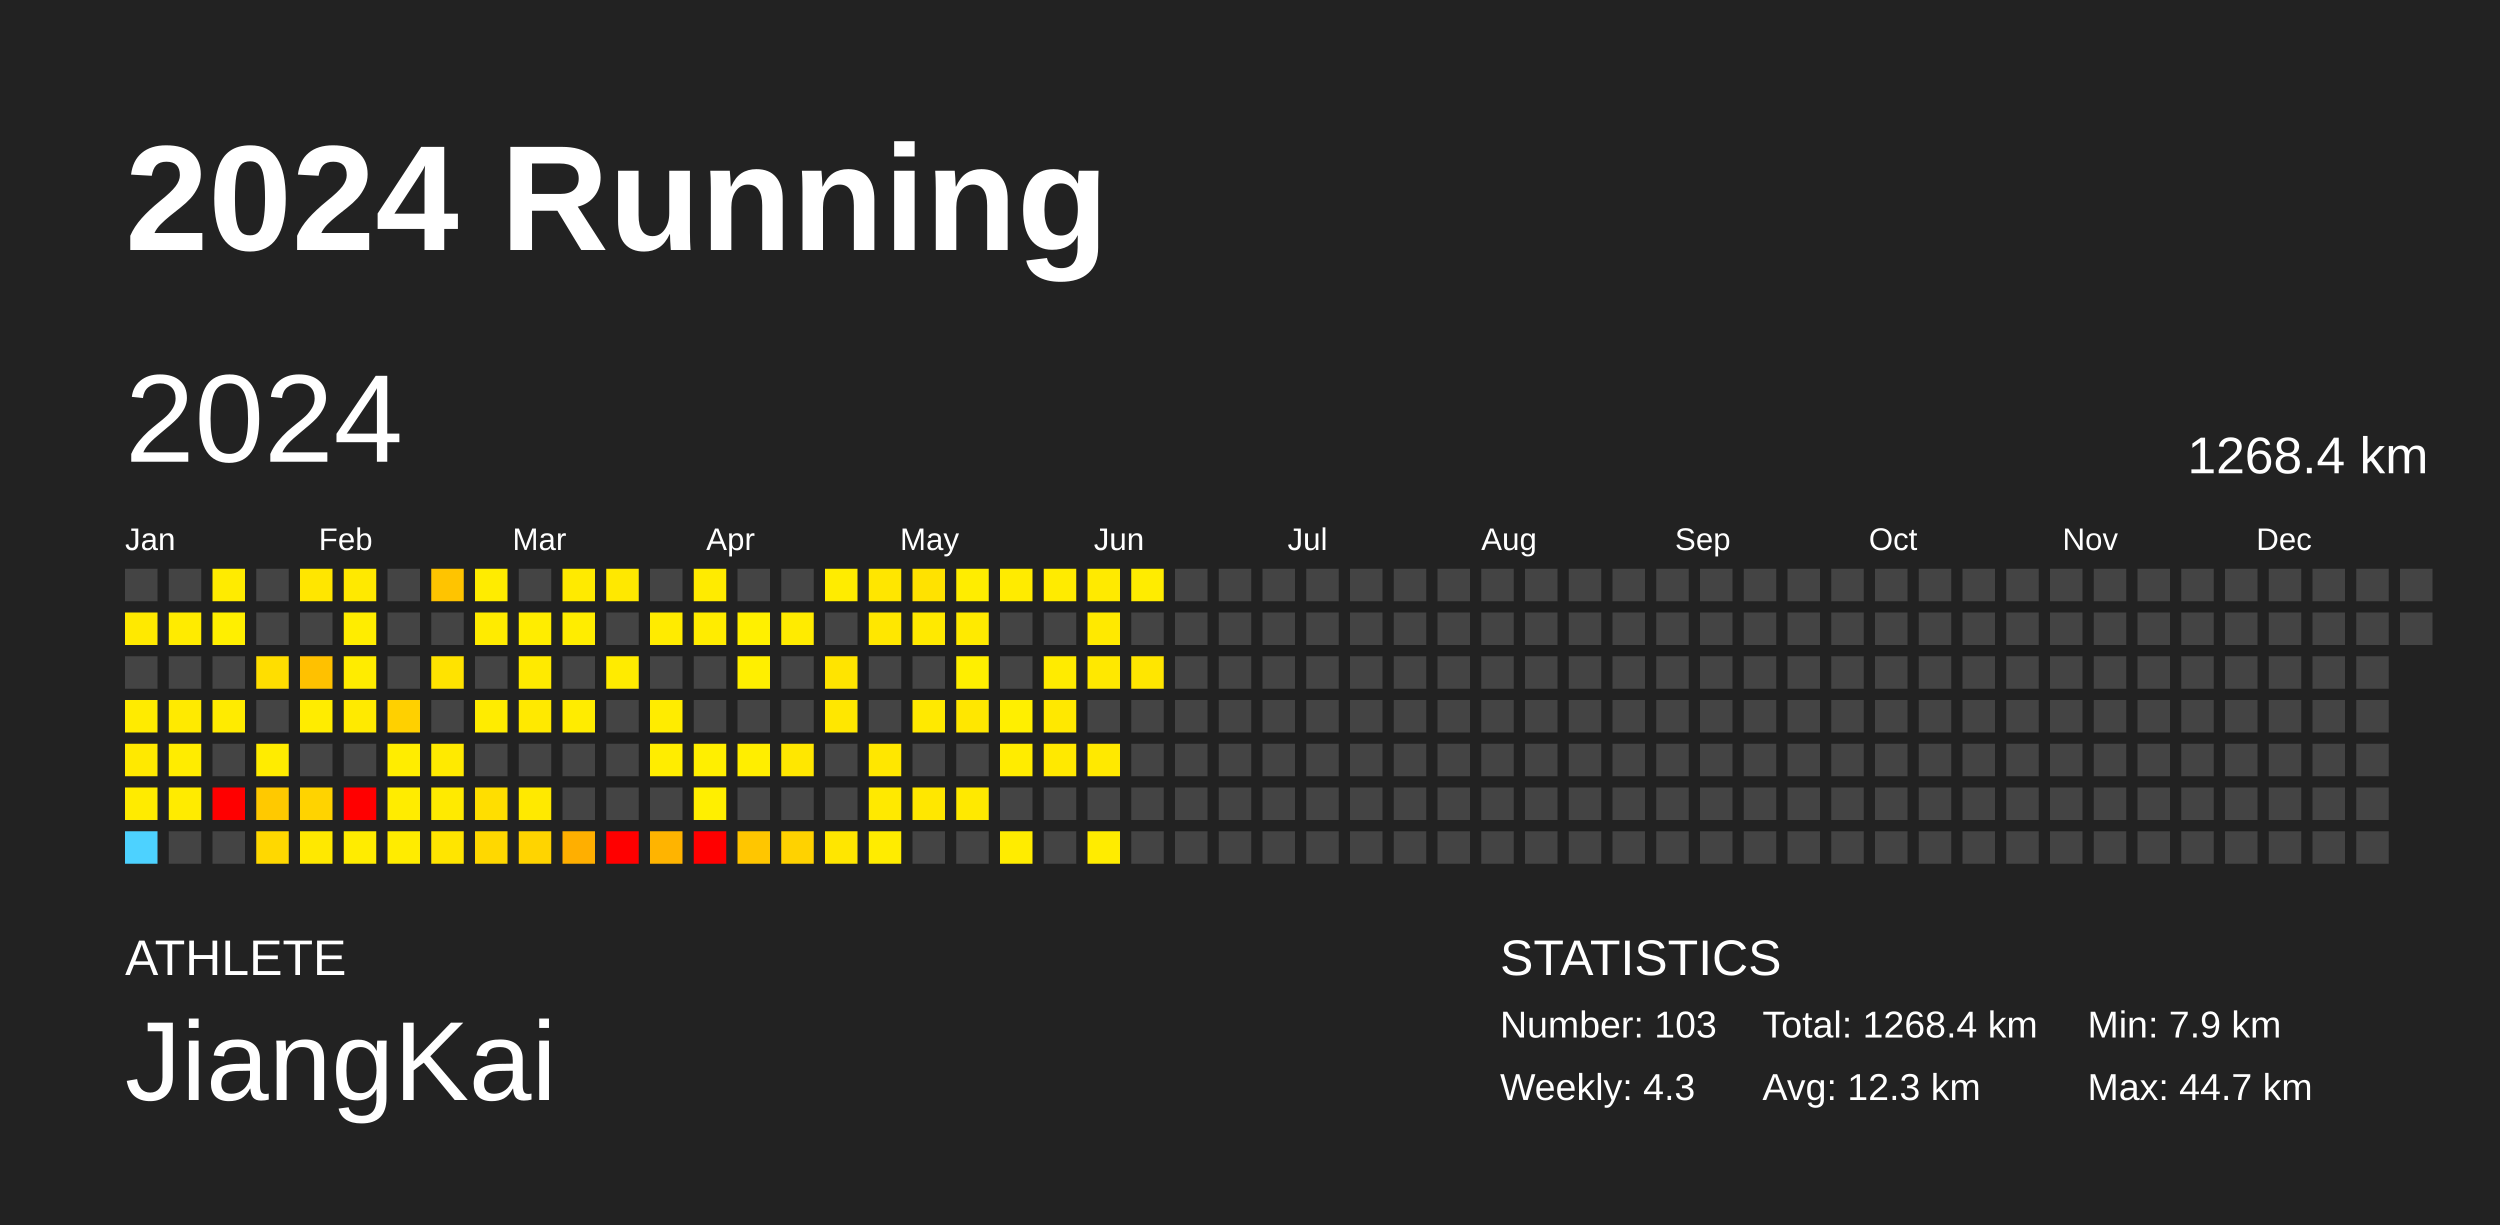
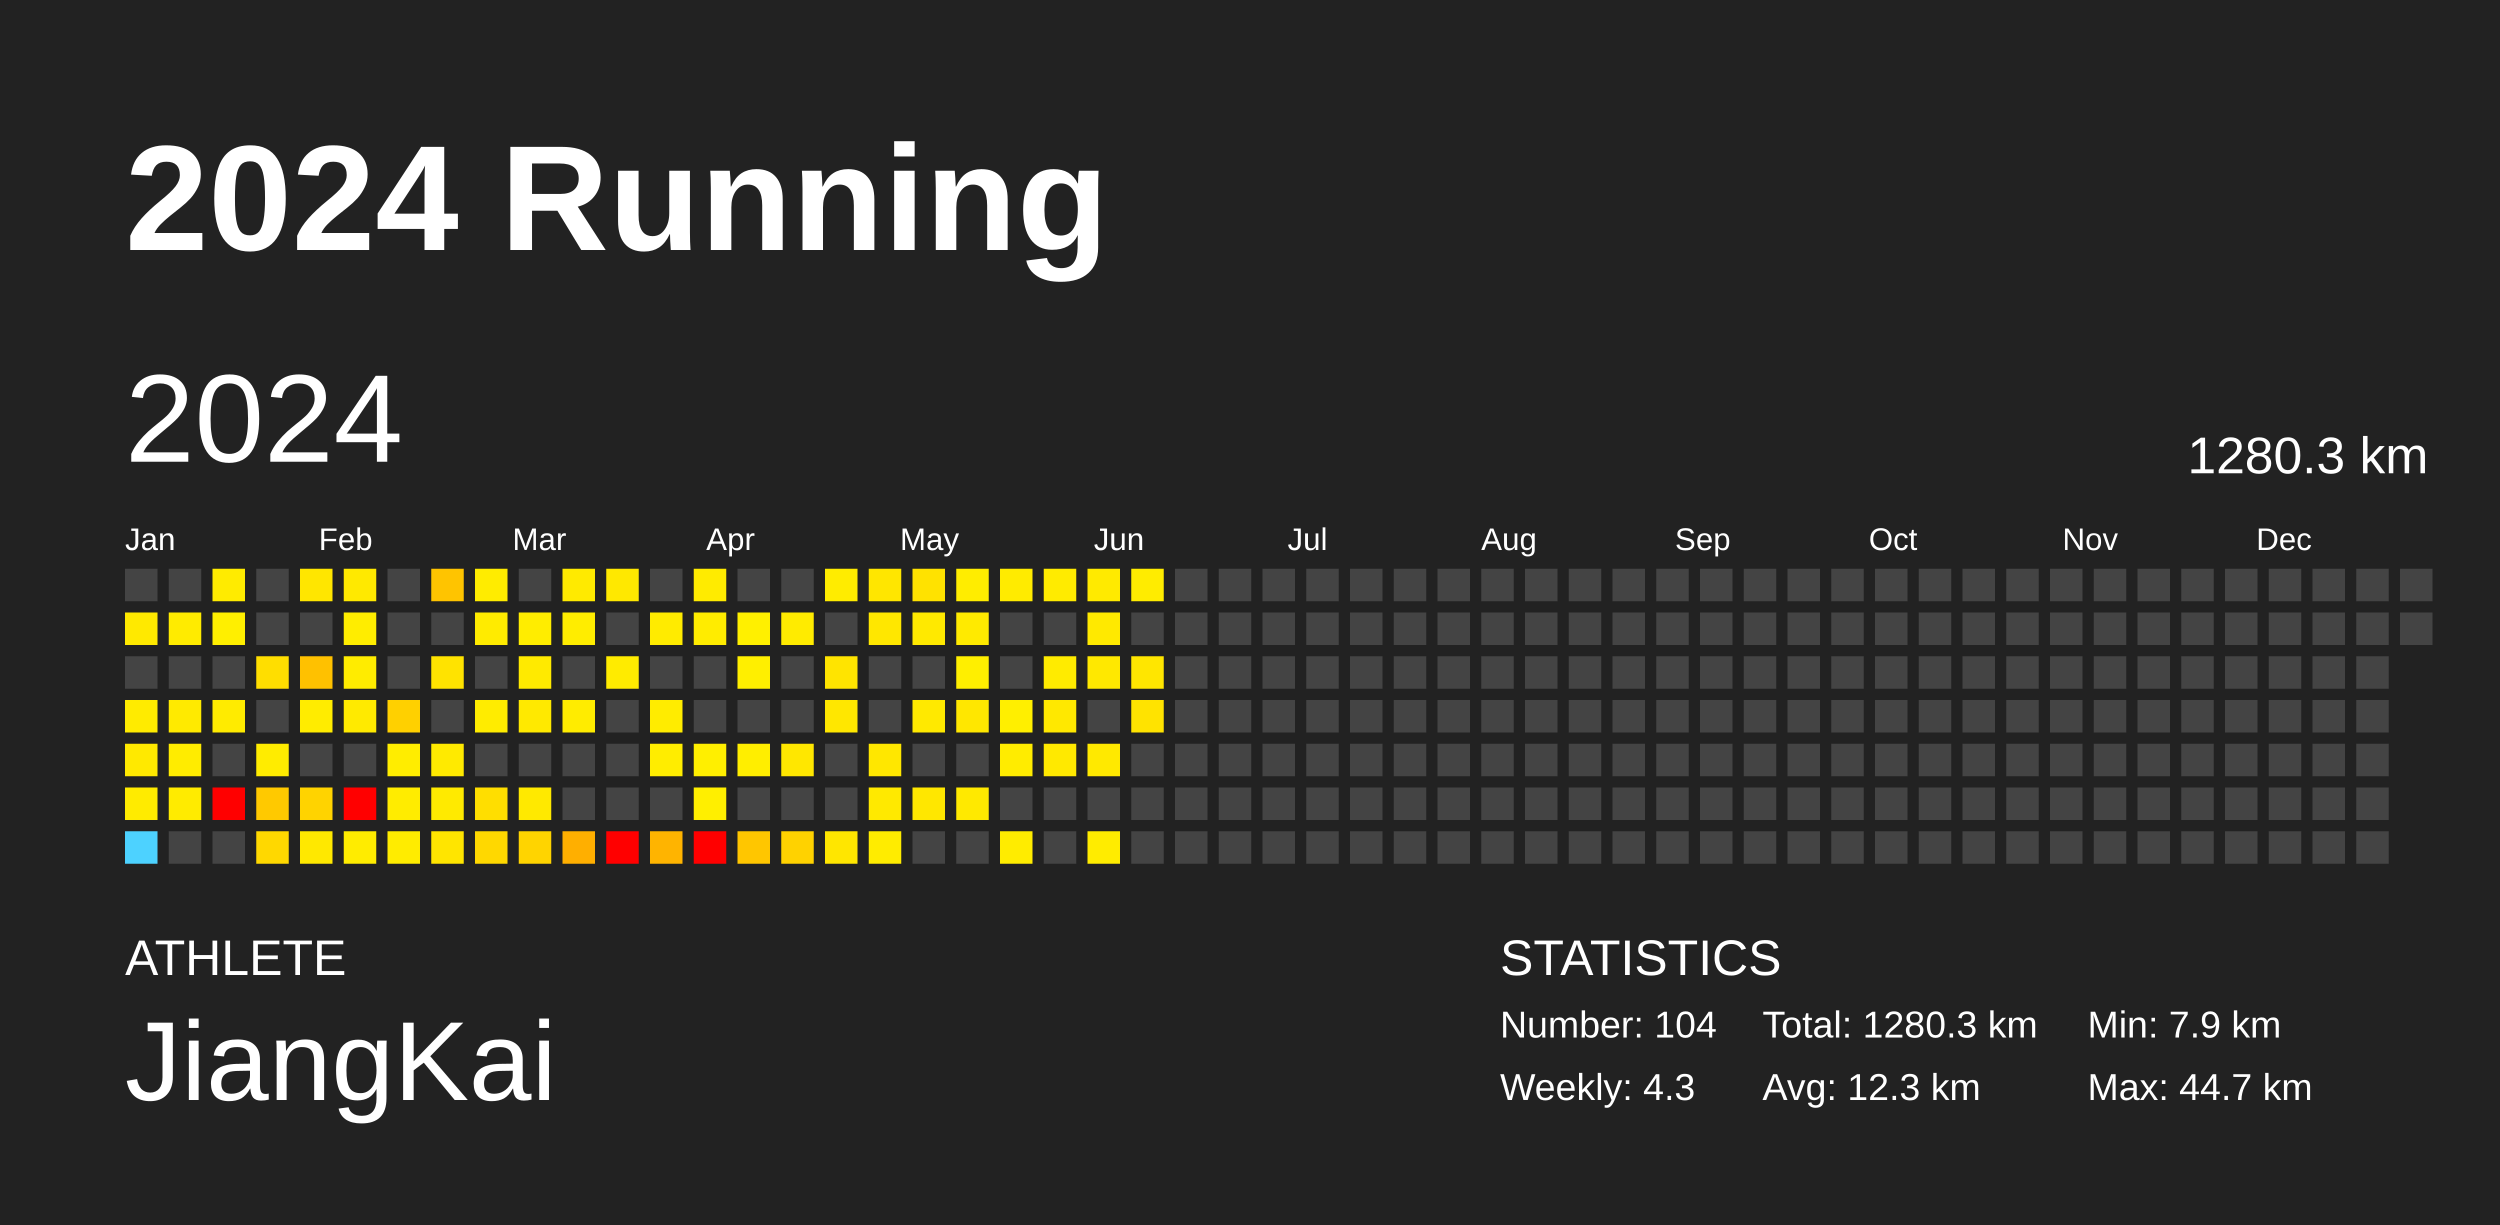
<svg xmlns="http://www.w3.org/2000/svg" baseProfile="full" height="98mm" version="1.1" viewBox="0,0,200,98" width="200mm">
  <defs />
  <rect fill="#222222" height="98" width="200" x="0" y="0" />
  <text fill="#FFFFFF" style="font-size:12px; font-family:Arial; font-weight:bold;" x="10" y="20">2024 Running</text>
  <text fill="#FFFFFF" style="font-size:4px; font-family:Arial" x="10" y="78">ATHLETE</text>
  <text fill="#FFFFFF" style="font-size:9px; font-family:Arial" x="10" y="88">JiangKai</text>
  <text fill="#FFFFFF" style="font-size:4px; font-family:Arial" x="120" y="78">STATISTICS</text>
-   <text fill="#FFFFFF" style="font-size:3px; font-family:Arial" x="120" y="83">Number: 103</text>
+   <text fill="#FFFFFF" style="font-size:3px; font-family:Arial" x="120" y="83">Number: 104</text>
  <text fill="#FFFFFF" style="font-size:3px; font-family:Arial" x="120" y="88">Weekly: 4.3</text>
-   <text fill="#FFFFFF" style="font-size:3px; font-family:Arial" x="141" y="83">Total: 1268.4 km</text>
+   <text fill="#FFFFFF" style="font-size:3px; font-family:Arial" x="141" y="83">Total: 1280.3 km</text>
  <text fill="#FFFFFF" style="font-size:3px; font-family:Arial" x="141" y="88">Avg: 12.3 km</text>
  <text fill="#FFFFFF" style="font-size:3px; font-family:Arial" x="167" y="83">Min: 7.9 km</text>
  <text fill="#FFFFFF" style="font-size:3px; font-family:Arial" x="167" y="88">Max: 44.7 km</text>
  <text dominant-baseline="hanging" fill="#FFFFFF" style="font-size:10.0px; font-family:Arial;" x="10" y="30">2024</text>
-   <text dominant-baseline="hanging" fill="#FFFFFF" style="font-size:4.125px; font-family:Arial;" x="175" y="35">1268.4 km</text>
+   <text dominant-baseline="hanging" fill="#FFFFFF" style="font-size:4.125px; font-family:Arial;" x="175" y="35">1280.3 km</text>
  <text fill="#FFFFFF" style="font-size:2.5px; font-family:Arial" x="10.0" y="44">Jan</text>
  <text fill="#FFFFFF" style="font-size:2.5px; font-family:Arial" x="25.5" y="44">Feb</text>
  <text fill="#FFFFFF" style="font-size:2.5px; font-family:Arial" x="41.0" y="44">Mar</text>
  <text fill="#FFFFFF" style="font-size:2.5px; font-family:Arial" x="56.5" y="44">Apr</text>
  <text fill="#FFFFFF" style="font-size:2.5px; font-family:Arial" x="72.0" y="44">May</text>
  <text fill="#FFFFFF" style="font-size:2.5px; font-family:Arial" x="87.5" y="44">Jun</text>
  <text fill="#FFFFFF" style="font-size:2.5px; font-family:Arial" x="103.0" y="44">Jul</text>
  <text fill="#FFFFFF" style="font-size:2.5px; font-family:Arial" x="118.5" y="44">Aug</text>
  <text fill="#FFFFFF" style="font-size:2.5px; font-family:Arial" x="134.0" y="44">Sep</text>
  <text fill="#FFFFFF" style="font-size:2.5px; font-family:Arial" x="149.5" y="44">Oct</text>
  <text fill="#FFFFFF" style="font-size:2.5px; font-family:Arial" x="165.0" y="44">Nov</text>
  <text fill="#FFFFFF" style="font-size:2.5px; font-family:Arial" x="180.5" y="44">Dec</text>
  <rect fill="#444444" height="2.6" width="2.6" x="10.0" y="45.5" />
  <rect fill="#ffe900" height="2.6" width="2.6" x="10.0" y="49.0" />
  <rect fill="#444444" height="2.6" width="2.6" x="10.0" y="52.5" />
  <rect fill="#ffeb00" height="2.6" width="2.6" x="10.0" y="56.0" />
  <rect fill="#ffe900" height="2.6" width="2.6" x="10.0" y="59.5" />
  <rect fill="#ffeb00" height="2.6" width="2.6" x="10.0" y="63.0" />
  <rect fill="#4dd2ff" height="2.6" width="2.6" x="10.0" y="66.5" />
  <rect fill="#444444" height="2.6" width="2.6" x="13.5" y="45.5" />
  <rect fill="#ffeb00" height="2.6" width="2.6" x="13.5" y="49.0" />
  <rect fill="#444444" height="2.6" width="2.6" x="13.5" y="52.5" />
  <rect fill="#ffea00" height="2.6" width="2.6" x="13.5" y="56.0" />
  <rect fill="#ffec00" height="2.6" width="2.6" x="13.5" y="59.5" />
  <rect fill="#ffeb00" height="2.6" width="2.6" x="13.5" y="63.0" />
  <rect fill="#444444" height="2.6" width="2.6" x="13.5" y="66.5" />
  <rect fill="#ffeb00" height="2.6" width="2.6" x="17.0" y="45.5" />
  <rect fill="#ffef00" height="2.6" width="2.6" x="17.0" y="49.0" />
  <rect fill="#444444" height="2.6" width="2.6" x="17.0" y="52.5" />
  <rect fill="#ffeb00" height="2.6" width="2.6" x="17.0" y="56.0" />
  <rect fill="#444444" height="2.6" width="2.6" x="17.0" y="59.5" />
  <rect fill="red" height="2.6" width="2.6" x="17.0" y="63.0" />
  <rect fill="#444444" height="2.6" width="2.6" x="17.0" y="66.5" />
  <rect fill="#444444" height="2.6" width="2.6" x="20.5" y="45.5" />
  <rect fill="#444444" height="2.6" width="2.6" x="20.5" y="49.0" />
  <rect fill="#ffde00" height="2.6" width="2.6" x="20.5" y="52.5" />
  <rect fill="#444444" height="2.6" width="2.6" x="20.5" y="56.0" />
  <rect fill="#ffec00" height="2.6" width="2.6" x="20.5" y="59.5" />
  <rect fill="#ffc900" height="2.6" width="2.6" x="20.5" y="63.0" />
  <rect fill="#ffd800" height="2.6" width="2.6" x="20.5" y="66.5" />
  <rect fill="#ffe600" height="2.6" width="2.6" x="24.0" y="45.5" />
  <rect fill="#444444" height="2.6" width="2.6" x="24.0" y="49.0" />
  <rect fill="#ffc100" height="2.6" width="2.6" x="24.0" y="52.5" />
  <rect fill="#ffec00" height="2.6" width="2.6" x="24.0" y="56.0" />
  <rect fill="#444444" height="2.6" width="2.6" x="24.0" y="59.5" />
  <rect fill="#ffd300" height="2.6" width="2.6" x="24.0" y="63.0" />
  <rect fill="#ffe800" height="2.6" width="2.6" x="24.0" y="66.5" />
  <rect fill="#ffe900" height="2.6" width="2.6" x="27.5" y="45.5" />
  <rect fill="#ffed00" height="2.6" width="2.6" x="27.5" y="49.0" />
  <rect fill="#ffec00" height="2.6" width="2.6" x="27.5" y="52.5" />
  <rect fill="#ffea00" height="2.6" width="2.6" x="27.5" y="56.0" />
  <rect fill="#444444" height="2.6" width="2.6" x="27.5" y="59.5" />
  <rect fill="red" height="2.6" width="2.6" x="27.5" y="63.0" />
  <rect fill="#ffec00" height="2.6" width="2.6" x="27.5" y="66.5" />
  <rect fill="#444444" height="2.6" width="2.6" x="31.0" y="45.5" />
  <rect fill="#444444" height="2.6" width="2.6" x="31.0" y="49.0" />
  <rect fill="#444444" height="2.6" width="2.6" x="31.0" y="52.5" />
  <rect fill="#ffd000" height="2.6" width="2.6" x="31.0" y="56.0" />
  <rect fill="#ffed00" height="2.6" width="2.6" x="31.0" y="59.5" />
  <rect fill="#ffec00" height="2.6" width="2.6" x="31.0" y="63.0" />
  <rect fill="#ffec00" height="2.6" width="2.6" x="31.0" y="66.5" />
  <rect fill="#ffc400" height="2.6" width="2.6" x="34.5" y="45.5" />
  <rect fill="#444444" height="2.6" width="2.6" x="34.5" y="49.0" />
  <rect fill="#ffe300" height="2.6" width="2.6" x="34.5" y="52.5" />
  <rect fill="#444444" height="2.6" width="2.6" x="34.5" y="56.0" />
  <rect fill="#ffea00" height="2.6" width="2.6" x="34.5" y="59.5" />
  <rect fill="#ffea00" height="2.6" width="2.6" x="34.5" y="63.0" />
  <rect fill="#ffe500" height="2.6" width="2.6" x="34.5" y="66.5" />
  <rect fill="#ffec00" height="2.6" width="2.6" x="38.0" y="45.5" />
  <rect fill="#ffeb00" height="2.6" width="2.6" x="38.0" y="49.0" />
  <rect fill="#444444" height="2.6" width="2.6" x="38.0" y="52.5" />
  <rect fill="#ffec00" height="2.6" width="2.6" x="38.0" y="56.0" />
  <rect fill="#444444" height="2.6" width="2.6" x="38.0" y="59.5" />
  <rect fill="#ffde00" height="2.6" width="2.6" x="38.0" y="63.0" />
  <rect fill="#ffd800" height="2.6" width="2.6" x="38.0" y="66.5" />
  <rect fill="#444444" height="2.6" width="2.6" x="41.5" y="45.5" />
  <rect fill="#ffed00" height="2.6" width="2.6" x="41.5" y="49.0" />
  <rect fill="#ffea00" height="2.6" width="2.6" x="41.5" y="52.5" />
  <rect fill="#ffe900" height="2.6" width="2.6" x="41.5" y="56.0" />
  <rect fill="#444444" height="2.6" width="2.6" x="41.5" y="59.5" />
  <rect fill="#ffe900" height="2.6" width="2.6" x="41.5" y="63.0" />
  <rect fill="#ffd400" height="2.6" width="2.6" x="41.5" y="66.5" />
  <rect fill="#ffea00" height="2.6" width="2.6" x="45.0" y="45.5" />
  <rect fill="#ffed00" height="2.6" width="2.6" x="45.0" y="49.0" />
  <rect fill="#444444" height="2.6" width="2.6" x="45.0" y="52.5" />
  <rect fill="#ffec00" height="2.6" width="2.6" x="45.0" y="56.0" />
  <rect fill="#444444" height="2.6" width="2.6" x="45.0" y="59.5" />
  <rect fill="#444444" height="2.6" width="2.6" x="45.0" y="63.0" />
  <rect fill="#ffaf00" height="2.6" width="2.6" x="45.0" y="66.5" />
  <rect fill="#ffe800" height="2.6" width="2.6" x="48.5" y="45.5" />
  <rect fill="#444444" height="2.6" width="2.6" x="48.5" y="49.0" />
  <rect fill="#ffeb00" height="2.6" width="2.6" x="48.5" y="52.5" />
  <rect fill="#444444" height="2.6" width="2.6" x="48.5" y="56.0" />
  <rect fill="#444444" height="2.6" width="2.6" x="48.5" y="59.5" />
  <rect fill="#444444" height="2.6" width="2.6" x="48.5" y="63.0" />
  <rect fill="red" height="2.6" width="2.6" x="48.5" y="66.5" />
  <rect fill="#444444" height="2.6" width="2.6" x="52.0" y="45.5" />
  <rect fill="#ffeb00" height="2.6" width="2.6" x="52.0" y="49.0" />
  <rect fill="#444444" height="2.6" width="2.6" x="52.0" y="52.5" />
  <rect fill="#ffec00" height="2.6" width="2.6" x="52.0" y="56.0" />
  <rect fill="#ffed00" height="2.6" width="2.6" x="52.0" y="59.5" />
  <rect fill="#444444" height="2.6" width="2.6" x="52.0" y="63.0" />
  <rect fill="#ffb400" height="2.6" width="2.6" x="52.0" y="66.5" />
  <rect fill="#ffeb00" height="2.6" width="2.6" x="55.5" y="45.5" />
  <rect fill="#ffec00" height="2.6" width="2.6" x="55.5" y="49.0" />
  <rect fill="#444444" height="2.6" width="2.6" x="55.5" y="52.5" />
  <rect fill="#444444" height="2.6" width="2.6" x="55.5" y="56.0" />
  <rect fill="#ffef00" height="2.6" width="2.6" x="55.5" y="59.5" />
  <rect fill="#ffef00" height="2.6" width="2.6" x="55.5" y="63.0" />
  <rect fill="red" height="2.6" width="2.6" x="55.5" y="66.5" />
  <rect fill="#444444" height="2.6" width="2.6" x="59.0" y="45.5" />
  <rect fill="#fff000" height="2.6" width="2.6" x="59.0" y="49.0" />
  <rect fill="#ffef00" height="2.6" width="2.6" x="59.0" y="52.5" />
  <rect fill="#444444" height="2.6" width="2.6" x="59.0" y="56.0" />
  <rect fill="#ffee00" height="2.6" width="2.6" x="59.0" y="59.5" />
  <rect fill="#444444" height="2.6" width="2.6" x="59.0" y="63.0" />
  <rect fill="#ffc600" height="2.6" width="2.6" x="59.0" y="66.5" />
  <rect fill="#444444" height="2.6" width="2.6" x="62.5" y="45.5" />
  <rect fill="#ffeb00" height="2.6" width="2.6" x="62.5" y="49.0" />
  <rect fill="#444444" height="2.6" width="2.6" x="62.5" y="52.5" />
  <rect fill="#444444" height="2.6" width="2.6" x="62.5" y="56.0" />
  <rect fill="#ffe700" height="2.6" width="2.6" x="62.5" y="59.5" />
  <rect fill="#444444" height="2.6" width="2.6" x="62.5" y="63.0" />
  <rect fill="#ffd200" height="2.6" width="2.6" x="62.5" y="66.5" />
  <rect fill="#ffec00" height="2.6" width="2.6" x="66.0" y="45.5" />
  <rect fill="#444444" height="2.6" width="2.6" x="66.0" y="49.0" />
  <rect fill="#ffe400" height="2.6" width="2.6" x="66.0" y="52.5" />
  <rect fill="#ffe700" height="2.6" width="2.6" x="66.0" y="56.0" />
  <rect fill="#444444" height="2.6" width="2.6" x="66.0" y="59.5" />
  <rect fill="#444444" height="2.6" width="2.6" x="66.0" y="63.0" />
  <rect fill="#ffe600" height="2.6" width="2.6" x="66.0" y="66.5" />
  <rect fill="#ffe600" height="2.6" width="2.6" x="69.5" y="45.5" />
  <rect fill="#ffe700" height="2.6" width="2.6" x="69.5" y="49.0" />
  <rect fill="#444444" height="2.6" width="2.6" x="69.5" y="52.5" />
  <rect fill="#444444" height="2.6" width="2.6" x="69.5" y="56.0" />
  <rect fill="#ffe700" height="2.6" width="2.6" x="69.5" y="59.5" />
  <rect fill="#ffe900" height="2.6" width="2.6" x="69.5" y="63.0" />
  <rect fill="#ffec00" height="2.6" width="2.6" x="69.5" y="66.5" />
  <rect fill="#ffe200" height="2.6" width="2.6" x="73.0" y="45.5" />
  <rect fill="#ffe900" height="2.6" width="2.6" x="73.0" y="49.0" />
  <rect fill="#444444" height="2.6" width="2.6" x="73.0" y="52.5" />
  <rect fill="#ffe900" height="2.6" width="2.6" x="73.0" y="56.0" />
  <rect fill="#444444" height="2.6" width="2.6" x="73.0" y="59.5" />
  <rect fill="#ffe700" height="2.6" width="2.6" x="73.0" y="63.0" />
  <rect fill="#444444" height="2.6" width="2.6" x="73.0" y="66.5" />
  <rect fill="#ffed00" height="2.6" width="2.6" x="76.5" y="45.5" />
  <rect fill="#ffea00" height="2.6" width="2.6" x="76.5" y="49.0" />
  <rect fill="#ffef00" height="2.6" width="2.6" x="76.5" y="52.5" />
  <rect fill="#ffe700" height="2.6" width="2.6" x="76.5" y="56.0" />
  <rect fill="#444444" height="2.6" width="2.6" x="76.5" y="59.5" />
  <rect fill="#ffe900" height="2.6" width="2.6" x="76.5" y="63.0" />
  <rect fill="#444444" height="2.6" width="2.6" x="76.5" y="66.5" />
  <rect fill="#ffeb00" height="2.6" width="2.6" x="80.0" y="45.5" />
  <rect fill="#444444" height="2.6" width="2.6" x="80.0" y="49.0" />
  <rect fill="#444444" height="2.6" width="2.6" x="80.0" y="52.5" />
  <rect fill="#ffef00" height="2.6" width="2.6" x="80.0" y="56.0" />
  <rect fill="#ffec00" height="2.6" width="2.6" x="80.0" y="59.5" />
  <rect fill="#444444" height="2.6" width="2.6" x="80.0" y="63.0" />
  <rect fill="#ffec00" height="2.6" width="2.6" x="80.0" y="66.5" />
  <rect fill="#ffeb00" height="2.6" width="2.6" x="83.5" y="45.5" />
  <rect fill="#444444" height="2.6" width="2.6" x="83.5" y="49.0" />
  <rect fill="#ffeb00" height="2.6" width="2.6" x="83.5" y="52.5" />
  <rect fill="#ffe800" height="2.6" width="2.6" x="83.5" y="56.0" />
  <rect fill="#ffe900" height="2.6" width="2.6" x="83.5" y="59.5" />
  <rect fill="#444444" height="2.6" width="2.6" x="83.5" y="63.0" />
  <rect fill="#444444" height="2.6" width="2.6" x="83.5" y="66.5" />
  <rect fill="#ffea00" height="2.6" width="2.6" x="87.0" y="45.5" />
  <rect fill="#ffe900" height="2.6" width="2.6" x="87.0" y="49.0" />
  <rect fill="#ffe800" height="2.6" width="2.6" x="87.0" y="52.5" />
  <rect fill="#444444" height="2.6" width="2.6" x="87.0" y="56.0" />
  <rect fill="#ffe900" height="2.6" width="2.6" x="87.0" y="59.5" />
  <rect fill="#444444" height="2.6" width="2.6" x="87.0" y="63.0" />
  <rect fill="#ffec00" height="2.6" width="2.6" x="87.0" y="66.5" />
  <rect fill="#ffec00" height="2.6" width="2.6" x="90.5" y="45.5" />
  <rect fill="#444444" height="2.6" width="2.6" x="90.5" y="49.0" />
  <rect fill="#ffe600" height="2.6" width="2.6" x="90.5" y="52.5" />
-   <rect fill="#444444" height="2.6" width="2.6" x="90.5" y="56.0" />
+   <rect fill="#ffe300" height="2.6" width="2.6" x="90.5" y="56.0" />
  <rect fill="#444444" height="2.6" width="2.6" x="90.5" y="59.5" />
  <rect fill="#444444" height="2.6" width="2.6" x="90.5" y="63.0" />
  <rect fill="#444444" height="2.6" width="2.6" x="90.5" y="66.5" />
  <rect fill="#444444" height="2.6" width="2.6" x="94.0" y="45.5" />
  <rect fill="#444444" height="2.6" width="2.6" x="94.0" y="49.0" />
  <rect fill="#444444" height="2.6" width="2.6" x="94.0" y="52.5" />
  <rect fill="#444444" height="2.6" width="2.6" x="94.0" y="56.0" />
  <rect fill="#444444" height="2.6" width="2.6" x="94.0" y="59.5" />
  <rect fill="#444444" height="2.6" width="2.6" x="94.0" y="63.0" />
  <rect fill="#444444" height="2.6" width="2.6" x="94.0" y="66.5" />
  <rect fill="#444444" height="2.6" width="2.6" x="97.5" y="45.5" />
  <rect fill="#444444" height="2.6" width="2.6" x="97.5" y="49.0" />
  <rect fill="#444444" height="2.6" width="2.6" x="97.5" y="52.5" />
  <rect fill="#444444" height="2.6" width="2.6" x="97.5" y="56.0" />
  <rect fill="#444444" height="2.6" width="2.6" x="97.5" y="59.5" />
  <rect fill="#444444" height="2.6" width="2.6" x="97.5" y="63.0" />
  <rect fill="#444444" height="2.6" width="2.6" x="97.5" y="66.5" />
  <rect fill="#444444" height="2.6" width="2.6" x="101.0" y="45.5" />
  <rect fill="#444444" height="2.6" width="2.6" x="101.0" y="49.0" />
  <rect fill="#444444" height="2.6" width="2.6" x="101.0" y="52.5" />
  <rect fill="#444444" height="2.6" width="2.6" x="101.0" y="56.0" />
  <rect fill="#444444" height="2.6" width="2.6" x="101.0" y="59.5" />
  <rect fill="#444444" height="2.6" width="2.6" x="101.0" y="63.0" />
  <rect fill="#444444" height="2.6" width="2.6" x="101.0" y="66.5" />
  <rect fill="#444444" height="2.6" width="2.6" x="104.5" y="45.5" />
  <rect fill="#444444" height="2.6" width="2.6" x="104.5" y="49.0" />
  <rect fill="#444444" height="2.6" width="2.6" x="104.5" y="52.5" />
  <rect fill="#444444" height="2.6" width="2.6" x="104.5" y="56.0" />
  <rect fill="#444444" height="2.6" width="2.6" x="104.5" y="59.5" />
  <rect fill="#444444" height="2.6" width="2.6" x="104.5" y="63.0" />
  <rect fill="#444444" height="2.6" width="2.6" x="104.5" y="66.5" />
  <rect fill="#444444" height="2.6" width="2.6" x="108.0" y="45.5" />
  <rect fill="#444444" height="2.6" width="2.6" x="108.0" y="49.0" />
  <rect fill="#444444" height="2.6" width="2.6" x="108.0" y="52.5" />
  <rect fill="#444444" height="2.6" width="2.6" x="108.0" y="56.0" />
  <rect fill="#444444" height="2.6" width="2.6" x="108.0" y="59.5" />
  <rect fill="#444444" height="2.6" width="2.6" x="108.0" y="63.0" />
  <rect fill="#444444" height="2.6" width="2.6" x="108.0" y="66.5" />
  <rect fill="#444444" height="2.6" width="2.6" x="111.5" y="45.5" />
  <rect fill="#444444" height="2.6" width="2.6" x="111.5" y="49.0" />
  <rect fill="#444444" height="2.6" width="2.6" x="111.5" y="52.5" />
  <rect fill="#444444" height="2.6" width="2.6" x="111.5" y="56.0" />
  <rect fill="#444444" height="2.6" width="2.6" x="111.5" y="59.5" />
  <rect fill="#444444" height="2.6" width="2.6" x="111.5" y="63.0" />
  <rect fill="#444444" height="2.6" width="2.6" x="111.5" y="66.5" />
  <rect fill="#444444" height="2.6" width="2.6" x="115.0" y="45.5" />
  <rect fill="#444444" height="2.6" width="2.6" x="115.0" y="49.0" />
  <rect fill="#444444" height="2.6" width="2.6" x="115.0" y="52.5" />
  <rect fill="#444444" height="2.6" width="2.6" x="115.0" y="56.0" />
  <rect fill="#444444" height="2.6" width="2.6" x="115.0" y="59.5" />
  <rect fill="#444444" height="2.6" width="2.6" x="115.0" y="63.0" />
  <rect fill="#444444" height="2.6" width="2.6" x="115.0" y="66.5" />
  <rect fill="#444444" height="2.6" width="2.6" x="118.5" y="45.5" />
  <rect fill="#444444" height="2.6" width="2.6" x="118.5" y="49.0" />
  <rect fill="#444444" height="2.6" width="2.6" x="118.5" y="52.5" />
  <rect fill="#444444" height="2.6" width="2.6" x="118.5" y="56.0" />
  <rect fill="#444444" height="2.6" width="2.6" x="118.5" y="59.5" />
  <rect fill="#444444" height="2.6" width="2.6" x="118.5" y="63.0" />
  <rect fill="#444444" height="2.6" width="2.6" x="118.5" y="66.5" />
  <rect fill="#444444" height="2.6" width="2.6" x="122.0" y="45.5" />
  <rect fill="#444444" height="2.6" width="2.6" x="122.0" y="49.0" />
  <rect fill="#444444" height="2.6" width="2.6" x="122.0" y="52.5" />
  <rect fill="#444444" height="2.6" width="2.6" x="122.0" y="56.0" />
  <rect fill="#444444" height="2.6" width="2.6" x="122.0" y="59.5" />
  <rect fill="#444444" height="2.6" width="2.6" x="122.0" y="63.0" />
  <rect fill="#444444" height="2.6" width="2.6" x="122.0" y="66.5" />
  <rect fill="#444444" height="2.6" width="2.6" x="125.5" y="45.5" />
  <rect fill="#444444" height="2.6" width="2.6" x="125.5" y="49.0" />
  <rect fill="#444444" height="2.6" width="2.6" x="125.5" y="52.5" />
  <rect fill="#444444" height="2.6" width="2.6" x="125.5" y="56.0" />
  <rect fill="#444444" height="2.6" width="2.6" x="125.5" y="59.5" />
  <rect fill="#444444" height="2.6" width="2.6" x="125.5" y="63.0" />
  <rect fill="#444444" height="2.6" width="2.6" x="125.5" y="66.5" />
  <rect fill="#444444" height="2.6" width="2.6" x="129.0" y="45.5" />
  <rect fill="#444444" height="2.6" width="2.6" x="129.0" y="49.0" />
  <rect fill="#444444" height="2.6" width="2.6" x="129.0" y="52.5" />
  <rect fill="#444444" height="2.6" width="2.6" x="129.0" y="56.0" />
  <rect fill="#444444" height="2.6" width="2.6" x="129.0" y="59.5" />
  <rect fill="#444444" height="2.6" width="2.6" x="129.0" y="63.0" />
  <rect fill="#444444" height="2.6" width="2.6" x="129.0" y="66.5" />
  <rect fill="#444444" height="2.6" width="2.6" x="132.5" y="45.5" />
  <rect fill="#444444" height="2.6" width="2.6" x="132.5" y="49.0" />
  <rect fill="#444444" height="2.6" width="2.6" x="132.5" y="52.5" />
  <rect fill="#444444" height="2.6" width="2.6" x="132.5" y="56.0" />
  <rect fill="#444444" height="2.6" width="2.6" x="132.5" y="59.5" />
  <rect fill="#444444" height="2.6" width="2.6" x="132.5" y="63.0" />
  <rect fill="#444444" height="2.6" width="2.6" x="132.5" y="66.5" />
  <rect fill="#444444" height="2.6" width="2.6" x="136.0" y="45.5" />
  <rect fill="#444444" height="2.6" width="2.6" x="136.0" y="49.0" />
  <rect fill="#444444" height="2.6" width="2.6" x="136.0" y="52.5" />
  <rect fill="#444444" height="2.6" width="2.6" x="136.0" y="56.0" />
  <rect fill="#444444" height="2.6" width="2.6" x="136.0" y="59.5" />
  <rect fill="#444444" height="2.6" width="2.6" x="136.0" y="63.0" />
  <rect fill="#444444" height="2.6" width="2.6" x="136.0" y="66.5" />
  <rect fill="#444444" height="2.6" width="2.6" x="139.5" y="45.5" />
  <rect fill="#444444" height="2.6" width="2.6" x="139.5" y="49.0" />
  <rect fill="#444444" height="2.6" width="2.6" x="139.5" y="52.5" />
  <rect fill="#444444" height="2.6" width="2.6" x="139.5" y="56.0" />
  <rect fill="#444444" height="2.6" width="2.6" x="139.5" y="59.5" />
  <rect fill="#444444" height="2.6" width="2.6" x="139.5" y="63.0" />
  <rect fill="#444444" height="2.6" width="2.6" x="139.5" y="66.5" />
  <rect fill="#444444" height="2.6" width="2.6" x="143.0" y="45.5" />
  <rect fill="#444444" height="2.6" width="2.6" x="143.0" y="49.0" />
  <rect fill="#444444" height="2.6" width="2.6" x="143.0" y="52.5" />
  <rect fill="#444444" height="2.6" width="2.6" x="143.0" y="56.0" />
  <rect fill="#444444" height="2.6" width="2.6" x="143.0" y="59.5" />
  <rect fill="#444444" height="2.6" width="2.6" x="143.0" y="63.0" />
  <rect fill="#444444" height="2.6" width="2.6" x="143.0" y="66.5" />
  <rect fill="#444444" height="2.6" width="2.6" x="146.5" y="45.5" />
  <rect fill="#444444" height="2.6" width="2.6" x="146.5" y="49.0" />
  <rect fill="#444444" height="2.6" width="2.6" x="146.5" y="52.5" />
  <rect fill="#444444" height="2.6" width="2.6" x="146.5" y="56.0" />
  <rect fill="#444444" height="2.6" width="2.6" x="146.5" y="59.5" />
  <rect fill="#444444" height="2.6" width="2.6" x="146.5" y="63.0" />
  <rect fill="#444444" height="2.6" width="2.6" x="146.5" y="66.5" />
  <rect fill="#444444" height="2.6" width="2.6" x="150.0" y="45.5" />
  <rect fill="#444444" height="2.6" width="2.6" x="150.0" y="49.0" />
  <rect fill="#444444" height="2.6" width="2.6" x="150.0" y="52.5" />
  <rect fill="#444444" height="2.6" width="2.6" x="150.0" y="56.0" />
  <rect fill="#444444" height="2.6" width="2.6" x="150.0" y="59.5" />
  <rect fill="#444444" height="2.6" width="2.6" x="150.0" y="63.0" />
  <rect fill="#444444" height="2.6" width="2.6" x="150.0" y="66.5" />
  <rect fill="#444444" height="2.6" width="2.6" x="153.5" y="45.5" />
  <rect fill="#444444" height="2.6" width="2.6" x="153.5" y="49.0" />
  <rect fill="#444444" height="2.6" width="2.6" x="153.5" y="52.5" />
  <rect fill="#444444" height="2.6" width="2.6" x="153.5" y="56.0" />
  <rect fill="#444444" height="2.6" width="2.6" x="153.5" y="59.5" />
  <rect fill="#444444" height="2.6" width="2.6" x="153.5" y="63.0" />
  <rect fill="#444444" height="2.6" width="2.6" x="153.5" y="66.5" />
  <rect fill="#444444" height="2.6" width="2.6" x="157.0" y="45.5" />
  <rect fill="#444444" height="2.6" width="2.6" x="157.0" y="49.0" />
  <rect fill="#444444" height="2.6" width="2.6" x="157.0" y="52.5" />
  <rect fill="#444444" height="2.6" width="2.6" x="157.0" y="56.0" />
  <rect fill="#444444" height="2.6" width="2.6" x="157.0" y="59.5" />
  <rect fill="#444444" height="2.6" width="2.6" x="157.0" y="63.0" />
  <rect fill="#444444" height="2.6" width="2.6" x="157.0" y="66.5" />
  <rect fill="#444444" height="2.6" width="2.6" x="160.5" y="45.5" />
  <rect fill="#444444" height="2.6" width="2.6" x="160.5" y="49.0" />
  <rect fill="#444444" height="2.6" width="2.6" x="160.5" y="52.5" />
  <rect fill="#444444" height="2.6" width="2.6" x="160.5" y="56.0" />
  <rect fill="#444444" height="2.6" width="2.6" x="160.5" y="59.5" />
  <rect fill="#444444" height="2.6" width="2.6" x="160.5" y="63.0" />
  <rect fill="#444444" height="2.6" width="2.6" x="160.5" y="66.5" />
  <rect fill="#444444" height="2.6" width="2.6" x="164.0" y="45.5" />
  <rect fill="#444444" height="2.6" width="2.6" x="164.0" y="49.0" />
  <rect fill="#444444" height="2.6" width="2.6" x="164.0" y="52.5" />
  <rect fill="#444444" height="2.6" width="2.6" x="164.0" y="56.0" />
  <rect fill="#444444" height="2.6" width="2.6" x="164.0" y="59.5" />
  <rect fill="#444444" height="2.6" width="2.6" x="164.0" y="63.0" />
  <rect fill="#444444" height="2.6" width="2.6" x="164.0" y="66.5" />
  <rect fill="#444444" height="2.6" width="2.6" x="167.5" y="45.5" />
  <rect fill="#444444" height="2.6" width="2.6" x="167.5" y="49.0" />
  <rect fill="#444444" height="2.6" width="2.6" x="167.5" y="52.5" />
  <rect fill="#444444" height="2.6" width="2.6" x="167.5" y="56.0" />
  <rect fill="#444444" height="2.6" width="2.6" x="167.5" y="59.5" />
  <rect fill="#444444" height="2.6" width="2.6" x="167.5" y="63.0" />
  <rect fill="#444444" height="2.6" width="2.6" x="167.5" y="66.5" />
  <rect fill="#444444" height="2.6" width="2.6" x="171.0" y="45.5" />
  <rect fill="#444444" height="2.6" width="2.6" x="171.0" y="49.0" />
  <rect fill="#444444" height="2.6" width="2.6" x="171.0" y="52.5" />
  <rect fill="#444444" height="2.6" width="2.6" x="171.0" y="56.0" />
  <rect fill="#444444" height="2.6" width="2.6" x="171.0" y="59.5" />
  <rect fill="#444444" height="2.6" width="2.6" x="171.0" y="63.0" />
  <rect fill="#444444" height="2.6" width="2.6" x="171.0" y="66.5" />
  <rect fill="#444444" height="2.6" width="2.6" x="174.5" y="45.5" />
  <rect fill="#444444" height="2.6" width="2.6" x="174.5" y="49.0" />
  <rect fill="#444444" height="2.6" width="2.6" x="174.5" y="52.5" />
  <rect fill="#444444" height="2.6" width="2.6" x="174.5" y="56.0" />
  <rect fill="#444444" height="2.6" width="2.6" x="174.5" y="59.5" />
  <rect fill="#444444" height="2.6" width="2.6" x="174.5" y="63.0" />
  <rect fill="#444444" height="2.6" width="2.6" x="174.5" y="66.5" />
  <rect fill="#444444" height="2.6" width="2.6" x="178.0" y="45.5" />
  <rect fill="#444444" height="2.6" width="2.6" x="178.0" y="49.0" />
  <rect fill="#444444" height="2.6" width="2.6" x="178.0" y="52.5" />
  <rect fill="#444444" height="2.6" width="2.6" x="178.0" y="56.0" />
  <rect fill="#444444" height="2.6" width="2.6" x="178.0" y="59.5" />
  <rect fill="#444444" height="2.6" width="2.6" x="178.0" y="63.0" />
  <rect fill="#444444" height="2.6" width="2.6" x="178.0" y="66.5" />
  <rect fill="#444444" height="2.6" width="2.6" x="181.5" y="45.5" />
  <rect fill="#444444" height="2.6" width="2.6" x="181.5" y="49.0" />
  <rect fill="#444444" height="2.6" width="2.6" x="181.5" y="52.5" />
  <rect fill="#444444" height="2.6" width="2.6" x="181.5" y="56.0" />
  <rect fill="#444444" height="2.6" width="2.6" x="181.5" y="59.5" />
  <rect fill="#444444" height="2.6" width="2.6" x="181.5" y="63.0" />
  <rect fill="#444444" height="2.6" width="2.6" x="181.5" y="66.5" />
  <rect fill="#444444" height="2.6" width="2.6" x="185.0" y="45.5" />
  <rect fill="#444444" height="2.6" width="2.6" x="185.0" y="49.0" />
  <rect fill="#444444" height="2.6" width="2.6" x="185.0" y="52.5" />
  <rect fill="#444444" height="2.6" width="2.6" x="185.0" y="56.0" />
  <rect fill="#444444" height="2.6" width="2.6" x="185.0" y="59.5" />
  <rect fill="#444444" height="2.6" width="2.6" x="185.0" y="63.0" />
  <rect fill="#444444" height="2.6" width="2.6" x="185.0" y="66.5" />
  <rect fill="#444444" height="2.6" width="2.6" x="188.5" y="45.5" />
  <rect fill="#444444" height="2.6" width="2.6" x="188.5" y="49.0" />
  <rect fill="#444444" height="2.6" width="2.6" x="188.5" y="52.5" />
  <rect fill="#444444" height="2.6" width="2.6" x="188.5" y="56.0" />
  <rect fill="#444444" height="2.6" width="2.6" x="188.5" y="59.5" />
  <rect fill="#444444" height="2.6" width="2.6" x="188.5" y="63.0" />
  <rect fill="#444444" height="2.6" width="2.6" x="188.5" y="66.5" />
  <rect fill="#444444" height="2.6" width="2.6" x="192.0" y="45.5" />
  <rect fill="#444444" height="2.6" width="2.6" x="192.0" y="49.0" />
</svg>
